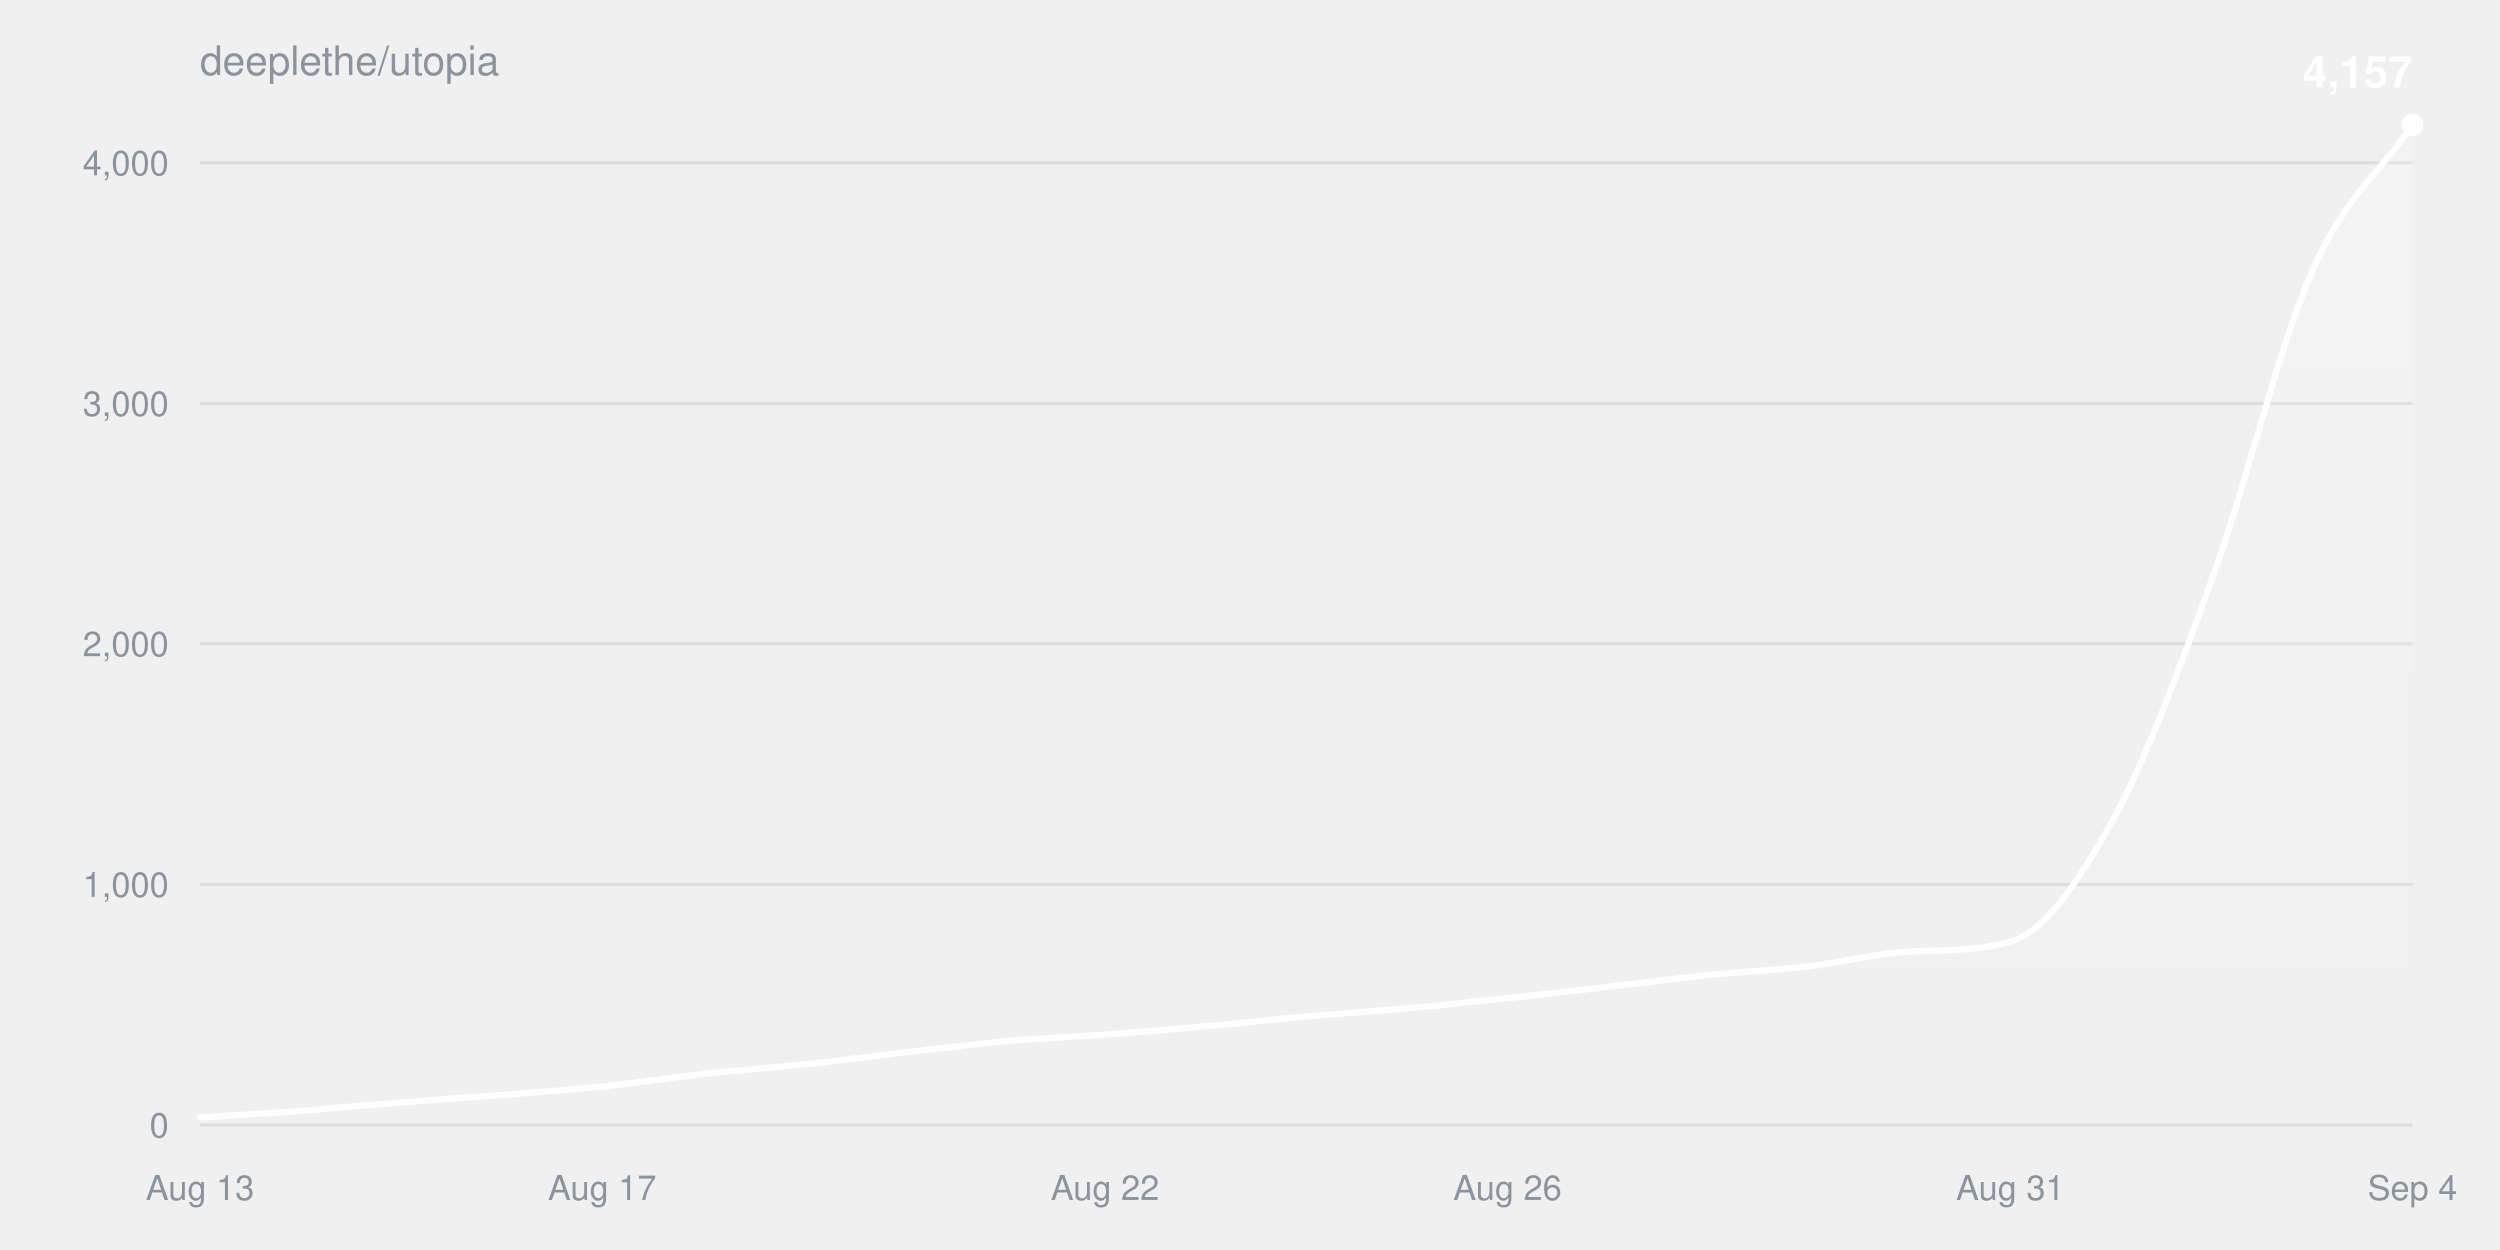
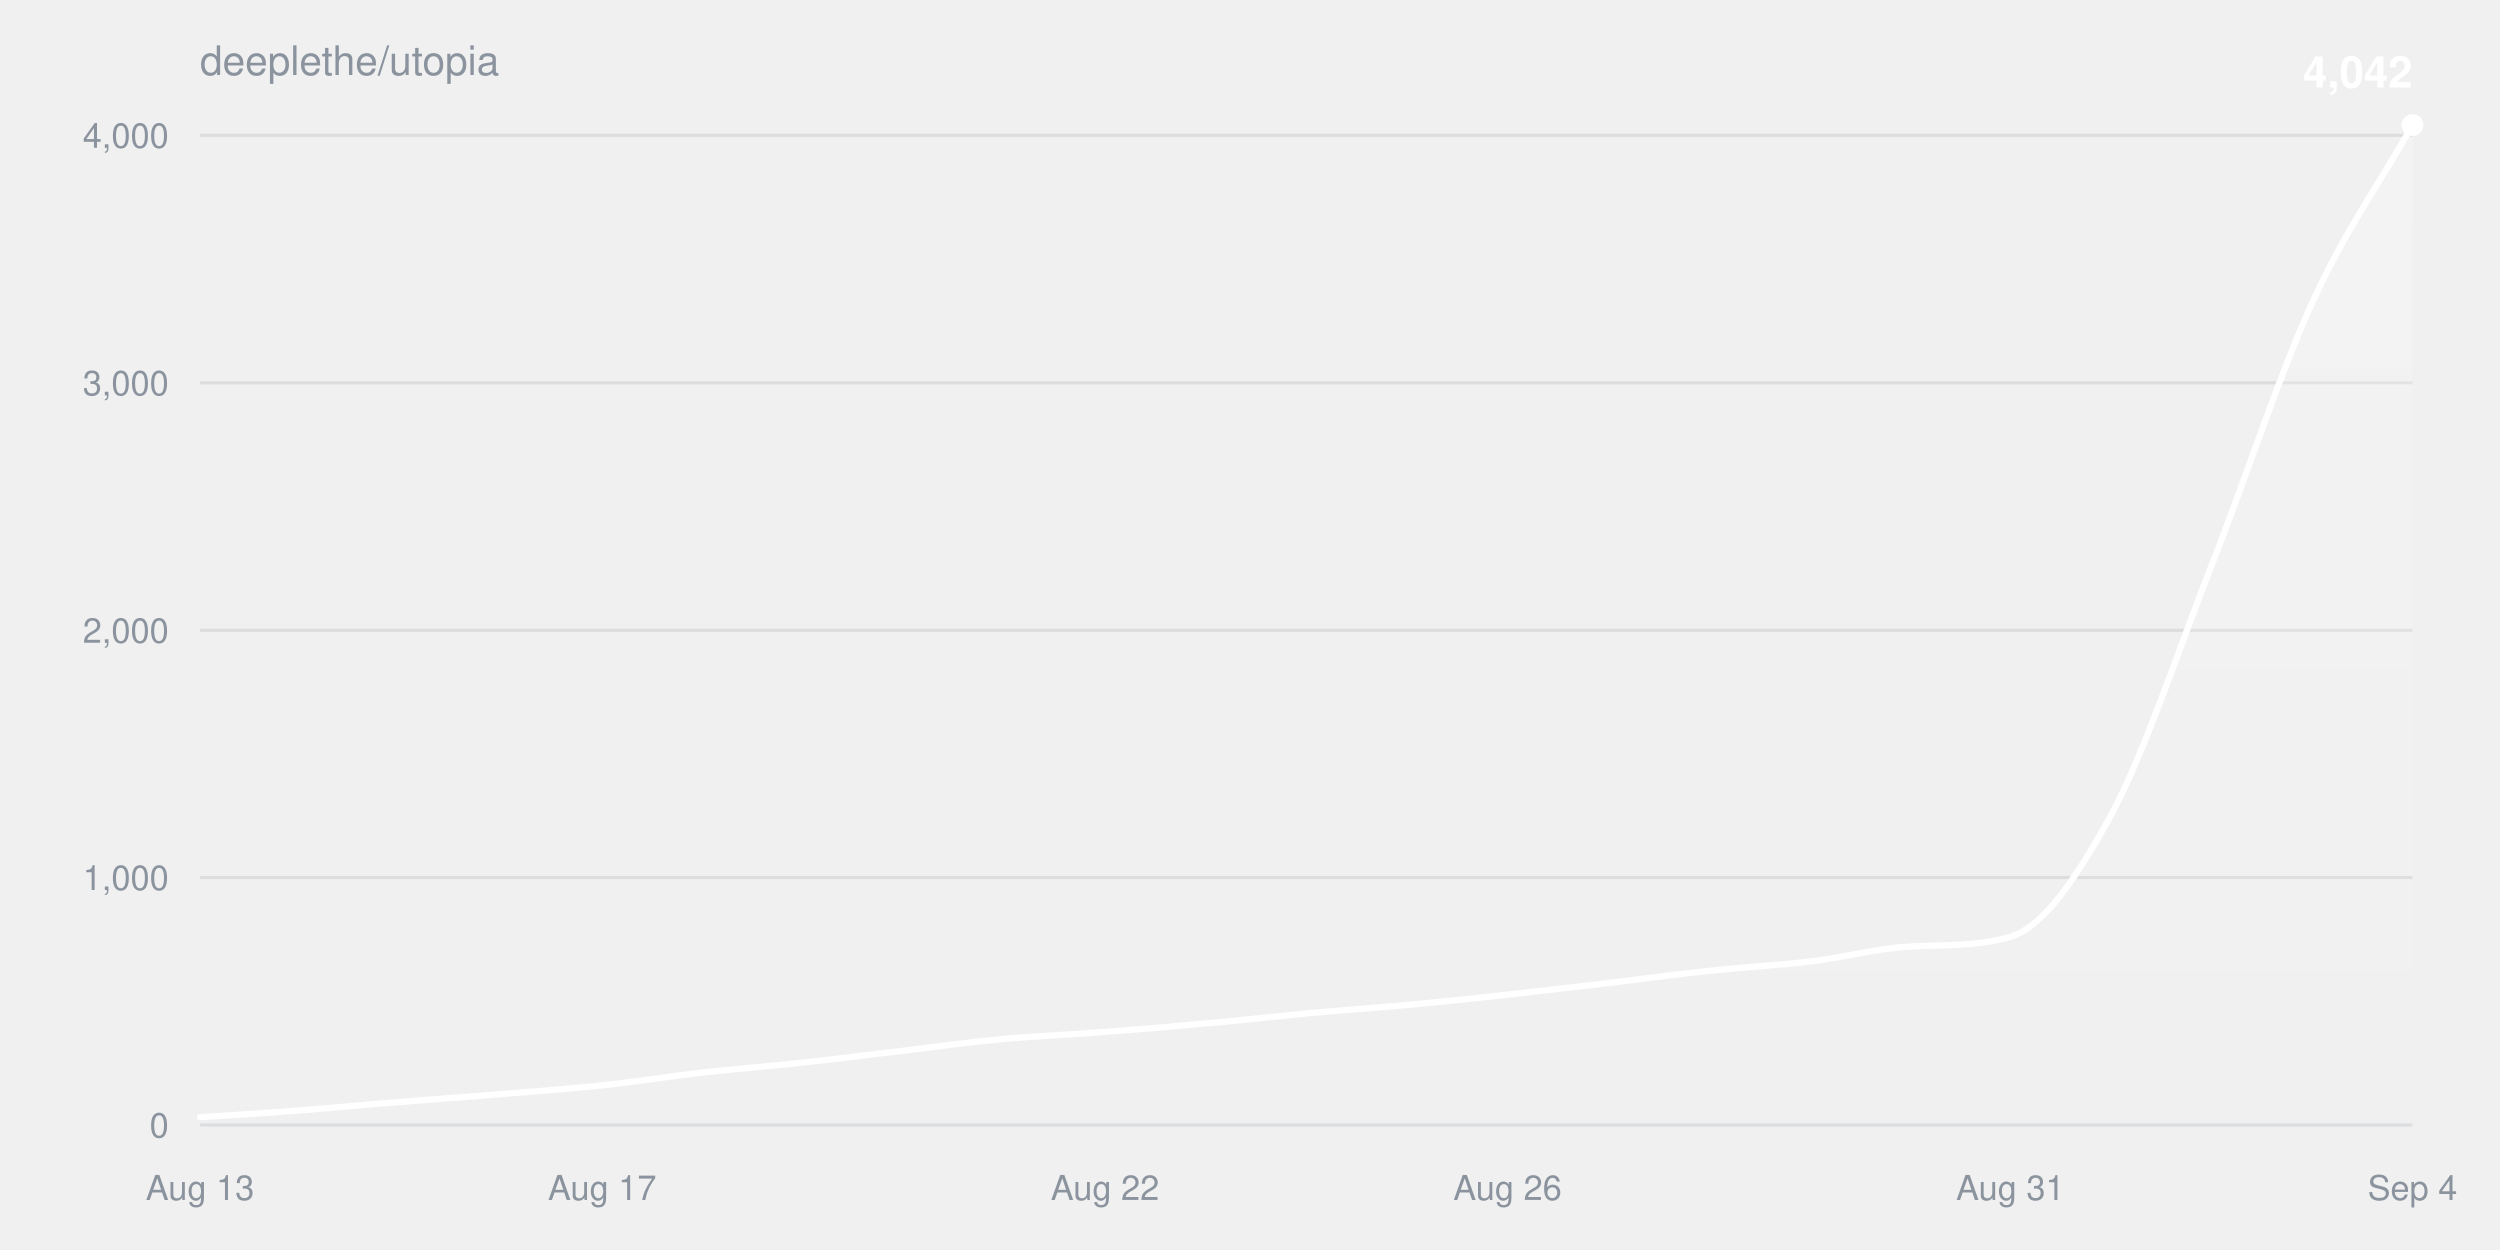
<svg xmlns="http://www.w3.org/2000/svg" width="800" height="400" viewBox="0 0 800 400" font-family="-apple-system,BlinkMacSystemFont,Segoe UI,Helvetica,Arial,sans-serif">
  <defs>
    <linearGradient id="fill" x1="0" y1="0" x2="0" y2="1">
      <stop offset="0%" stop-color="#ffffff" stop-opacity="0.22" />
      <stop offset="100%" stop-color="#ffffff" stop-opacity="0" />
    </linearGradient>
  </defs>
  <text x="64" y="24" fill="#8b949e" font-size="13">deeplethe/utopia</text>
  <g>
    <line x1="64" y1="360.0" x2="772" y2="360.0" stroke="#8b949e33" />
    <text x="54" y="364.0" fill="#8b949e" font-size="11" text-anchor="end">0</text>
  </g>
  <g>
-     <line x1="64" y1="283.0" x2="772" y2="283.0" stroke="#8b949e33" />
-     <text x="54" y="287.0" fill="#8b949e" font-size="11" text-anchor="end">1,000</text>
+     <line x1="64" y1="280.8" x2="772" y2="280.8" stroke="#8b949e33" />
+     <text x="54" y="284.8" fill="#8b949e" font-size="11" text-anchor="end">1,000</text>
  </g>
  <g>
-     <line x1="64" y1="206.0" x2="772" y2="206.0" stroke="#8b949e33" />
-     <text x="54" y="210.0" fill="#8b949e" font-size="11" text-anchor="end">2,000</text>
+     <line x1="64" y1="201.7" x2="772" y2="201.7" stroke="#8b949e33" />
+     <text x="54" y="205.7" fill="#8b949e" font-size="11" text-anchor="end">2,000</text>
  </g>
  <g>
-     <line x1="64" y1="129.1" x2="772" y2="129.1" stroke="#8b949e33" />
-     <text x="54" y="133.1" fill="#8b949e" font-size="11" text-anchor="end">3,000</text>
+     <line x1="64" y1="122.5" x2="772" y2="122.5" stroke="#8b949e33" />
+     <text x="54" y="126.5" fill="#8b949e" font-size="11" text-anchor="end">3,000</text>
  </g>
  <g>
-     <line x1="64" y1="52.1" x2="772" y2="52.1" stroke="#8b949e33" />
-     <text x="54" y="56.1" fill="#8b949e" font-size="11" text-anchor="end">4,000</text>
+     <line x1="64" y1="43.3" x2="772" y2="43.3" stroke="#8b949e33" />
+     <text x="54" y="47.3" fill="#8b949e" font-size="11" text-anchor="end">4,000</text>
  </g>
  <text x="64.0" y="384" fill="#8b949e" font-size="11" text-anchor="middle">Aug 13</text>
  <text x="192.7" y="384" fill="#8b949e" font-size="11" text-anchor="middle">Aug 17</text>
  <text x="353.6" y="384" fill="#8b949e" font-size="11" text-anchor="middle">Aug 22</text>
  <text x="482.4" y="384" fill="#8b949e" font-size="11" text-anchor="middle">Aug 26</text>
  <text x="643.3" y="384" fill="#8b949e" font-size="11" text-anchor="middle">Aug 31</text>
  <text x="772.0" y="384" fill="#8b949e" font-size="11" text-anchor="middle">Sep 4</text>
-   <path d="M64.0,357.6C74.7,356.9 85.5,356.3 96.2,355.5C106.9,354.6 117.6,353.6 128.4,352.8C139.1,351.9 149.8,351.2 160.5,350.4C171.3,349.5 182.0,348.8 192.7,347.7C203.5,346.6 214.2,344.9 224.9,343.7C235.6,342.5 246.4,341.7 257.1,340.6C267.8,339.5 278.5,338.1 289.3,336.8C300.0,335.6 310.7,334.2 321.5,333.2C332.2,332.2 342.9,331.9 353.6,331.1C364.4,330.3 375.1,329.4 385.8,328.4C396.5,327.5 407.3,326.2 418.0,325.3C428.7,324.3 439.5,323.6 450.2,322.7C460.9,321.7 471.6,320.6 482.4,319.4C493.1,318.3 503.8,317.0 514.5,315.8C525.3,314.6 536.0,313.1 546.7,312.0C557.5,310.9 568.2,310.5 578.9,309.2C589.6,307.9 600.4,305.1 611.1,304.5C621.8,303.9 632.5,304.4 643.3,301.4C654.0,298.4 664.7,282.9 675.5,263.6C686.2,244.4 696.9,215.5 707.6,186.0C718.4,156.6 729.1,111.3 739.8,87.0C750.5,62.6 761.3,55.7 772.0,40.0L772.0,360.0L64.0,360.0Z" fill="url(#fill)" />
-   <path d="M64.0,357.6C74.7,356.9 85.5,356.3 96.2,355.5C106.9,354.6 117.6,353.6 128.4,352.8C139.1,351.9 149.8,351.2 160.5,350.4C171.3,349.5 182.0,348.8 192.7,347.7C203.5,346.6 214.2,344.9 224.9,343.7C235.6,342.5 246.4,341.7 257.1,340.6C267.8,339.5 278.5,338.1 289.3,336.8C300.0,335.6 310.7,334.2 321.5,333.2C332.2,332.2 342.9,331.9 353.6,331.1C364.4,330.3 375.1,329.4 385.8,328.4C396.5,327.5 407.3,326.2 418.0,325.3C428.7,324.3 439.5,323.6 450.2,322.7C460.9,321.7 471.6,320.6 482.4,319.4C493.1,318.3 503.8,317.0 514.5,315.8C525.3,314.6 536.0,313.1 546.7,312.0C557.5,310.9 568.2,310.5 578.9,309.2C589.6,307.9 600.4,305.1 611.1,304.5C621.8,303.9 632.5,304.4 643.3,301.4C654.0,298.4 664.7,282.9 675.5,263.6C686.2,244.4 696.9,215.5 707.6,186.0C718.4,156.6 729.1,111.3 739.8,87.0C750.5,62.6 761.3,55.7 772.0,40.0" fill="none" stroke="#ffffff" stroke-width="2" stroke-linejoin="round" stroke-linecap="round" />
+   <path d="M64.0,357.5C74.7,356.8 85.5,356.2 96.2,355.3C106.9,354.5 117.6,353.4 128.4,352.6C139.1,351.7 149.8,351.0 160.5,350.1C171.3,349.2 182.0,348.5 192.7,347.3C203.5,346.2 214.2,344.4 224.9,343.2C235.6,342.0 246.4,341.2 257.1,340.0C267.8,338.9 278.5,337.4 289.3,336.2C300.0,334.9 310.7,333.4 321.5,332.4C332.2,331.5 342.9,331.1 353.6,330.2C364.4,329.4 375.1,328.5 385.8,327.5C396.5,326.6 407.3,325.3 418.0,324.3C428.7,323.3 439.5,322.6 450.2,321.6C460.9,320.6 471.6,319.5 482.4,318.3C493.1,317.1 503.8,315.8 514.5,314.6C525.3,313.3 536.0,311.8 546.7,310.7C557.5,309.5 568.2,309.0 578.9,307.7C589.6,306.5 600.4,303.5 611.1,302.9C621.8,302.3 632.5,302.9 643.3,299.8C654.0,296.6 664.7,280.6 675.5,260.9C686.2,241.1 696.9,208.5 707.6,181.2C718.4,153.9 729.1,120.6 739.8,97.1C750.5,73.6 761.3,59.0 772.0,40.0L772.0,360.0L64.0,360.0Z" fill="url(#fill)" />
+   <path d="M64.0,357.5C74.7,356.8 85.5,356.2 96.2,355.3C106.9,354.5 117.6,353.4 128.4,352.6C139.1,351.7 149.8,351.0 160.5,350.1C171.3,349.2 182.0,348.5 192.7,347.3C203.5,346.2 214.2,344.4 224.9,343.2C235.6,342.0 246.4,341.2 257.1,340.0C267.8,338.9 278.5,337.4 289.3,336.2C300.0,334.9 310.7,333.4 321.5,332.4C332.2,331.5 342.9,331.1 353.6,330.2C364.4,329.4 375.1,328.5 385.8,327.5C396.5,326.6 407.3,325.3 418.0,324.3C428.7,323.3 439.5,322.6 450.2,321.6C460.9,320.6 471.6,319.5 482.4,318.3C493.1,317.1 503.8,315.8 514.5,314.6C525.3,313.3 536.0,311.8 546.7,310.7C557.5,309.5 568.2,309.0 578.9,307.7C589.6,306.5 600.4,303.5 611.1,302.9C621.8,302.3 632.5,302.9 643.3,299.8C654.0,296.6 664.7,280.6 675.5,260.9C686.2,241.1 696.9,208.5 707.6,181.2C718.4,153.9 729.1,120.6 739.8,97.1C750.5,73.6 761.3,59.0 772.0,40.0" fill="none" stroke="#ffffff" stroke-width="2" stroke-linejoin="round" stroke-linecap="round" />
  <circle cx="772.0" cy="40.0" r="3.5" fill="#ffffff" />
-   <text x="772.0" y="28.0" fill="#ffffff" font-size="14" font-weight="600" text-anchor="end">4,157</text>
+   <text x="772.0" y="28.0" fill="#ffffff" font-size="14" font-weight="600" text-anchor="end">4,042</text>
</svg>
